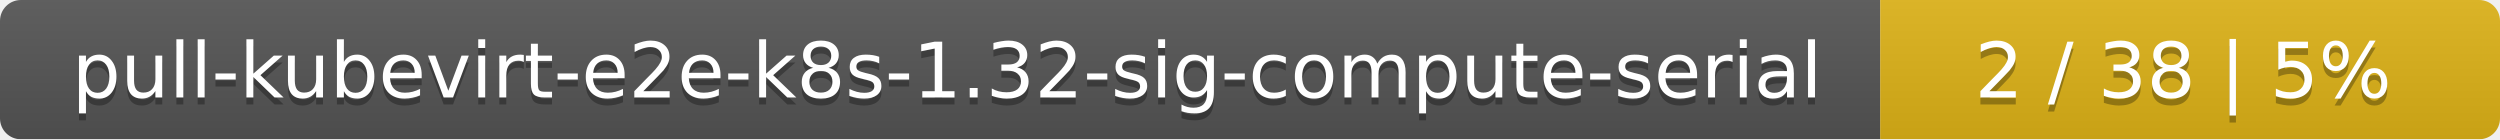
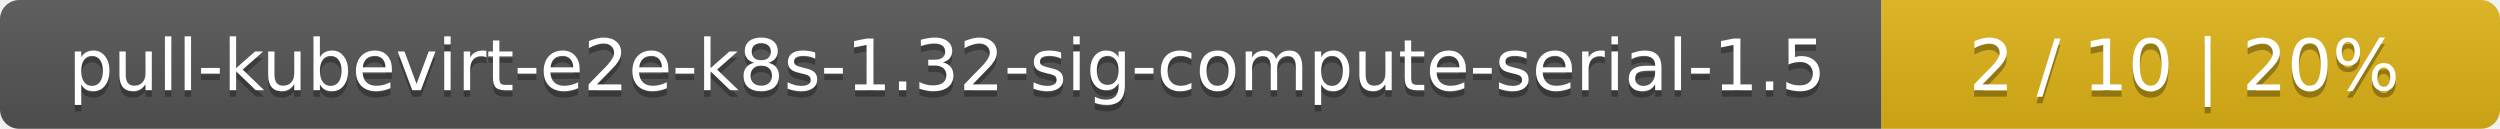
- <svg xmlns="http://www.w3.org/2000/svg" width="359" height="20">
+ <svg xmlns="http://www.w3.org/2000/svg" width="388" height="20">
  <linearGradient id="smooth" x2="0" y2="100%">
    <stop offset="0" stop-color="#bbb" stop-opacity=".1" />
    <stop offset="1" stop-opacity=".1" />
  </linearGradient>
  <mask id="round">
-     <rect width="359" height="20" rx="3" fill="#fff" />
+     <rect width="388" height="20" rx="3" fill="#fff" />
  </mask>
  <g mask="url(#round)">
-     <rect width="270" height="20" fill="#555" />
-     <rect x="270" width="89" height="20" fill="#dfb317" />
-     <rect width="359" height="20" fill="url(#smooth)" />
+     <rect width="292" height="20" fill="#555" />
+     <rect x="292" width="96" height="20" fill="#dfb317" />
+     <rect width="388" height="20" fill="url(#smooth)" />
  </g>
  <g fill="#fff" text-anchor="middle" font-family="DejaVu Sans,Verdana,Geneva,sans-serif" font-size="11">
-     <text x="136" y="15" fill="#010101" fill-opacity=".3">pull-kubevirt-e2e-k8s-1.32-sig-compute-serial</text>
-     <text x="136" y="14">pull-kubevirt-e2e-k8s-1.32-sig-compute-serial</text>
-     <text x="313.5" y="15" fill="#010101" fill-opacity=".3">2 / 38    |    5%</text>
-     <text x="313.5" y="14">2 / 38    |    5%</text>
+     <text x="147" y="15" fill="#010101" fill-opacity=".3">pull-kubevirt-e2e-k8s-1.32-sig-compute-serial-1.5</text>
+     <text x="147" y="14">pull-kubevirt-e2e-k8s-1.32-sig-compute-serial-1.5</text>
+     <text x="339" y="15" fill="#010101" fill-opacity=".3">2 / 10    |    20%</text>
+     <text x="339" y="14">2 / 10    |    20%</text>
  </g>
</svg>
